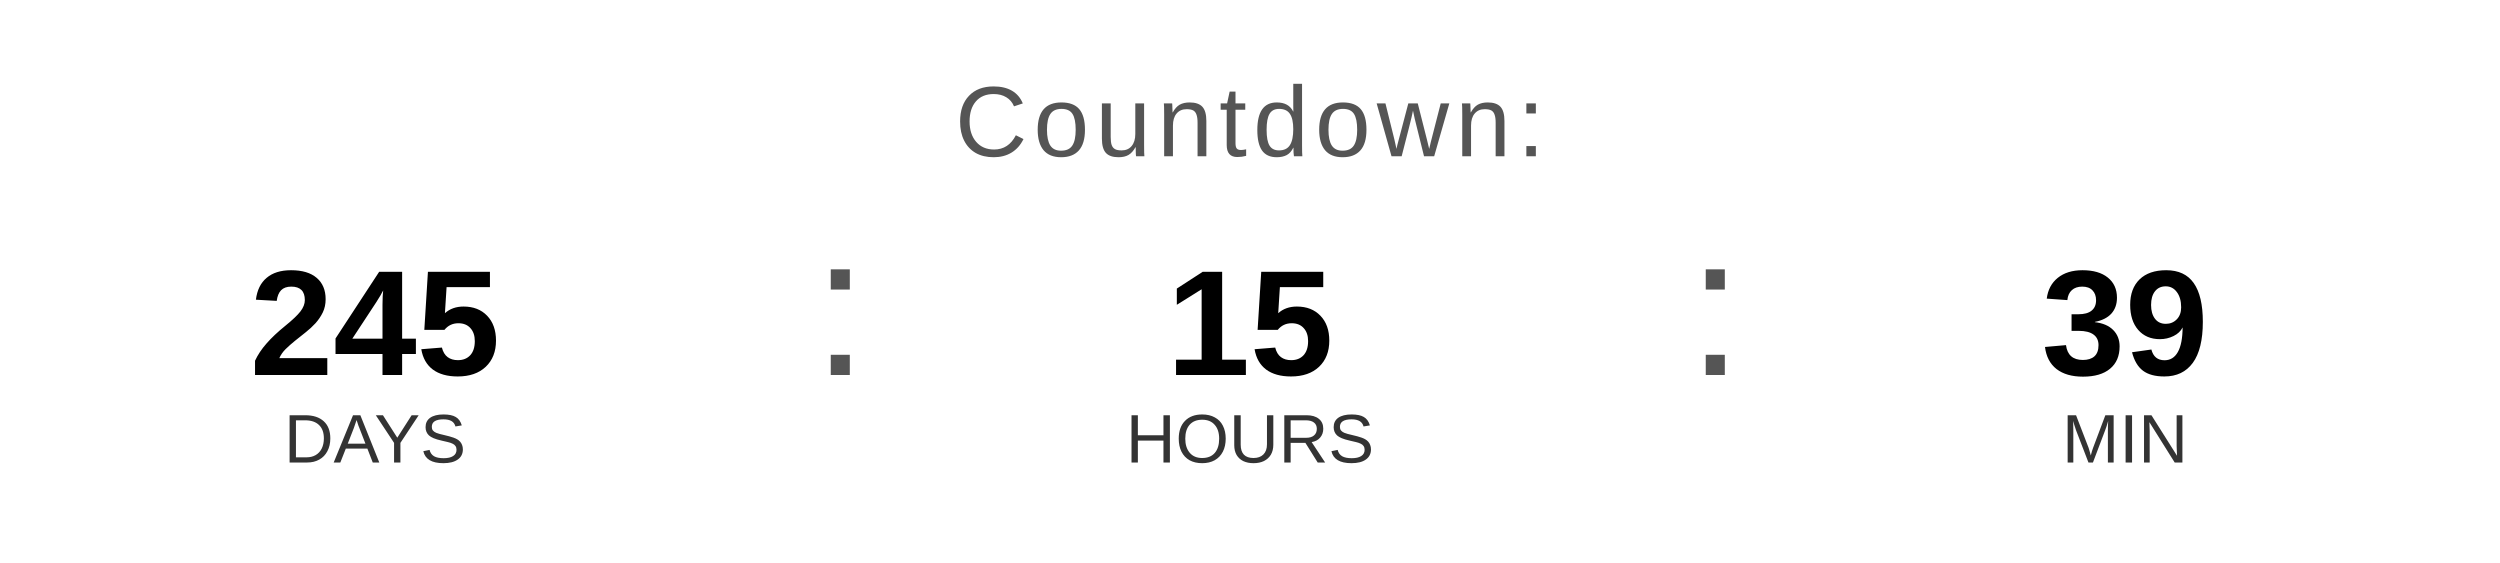
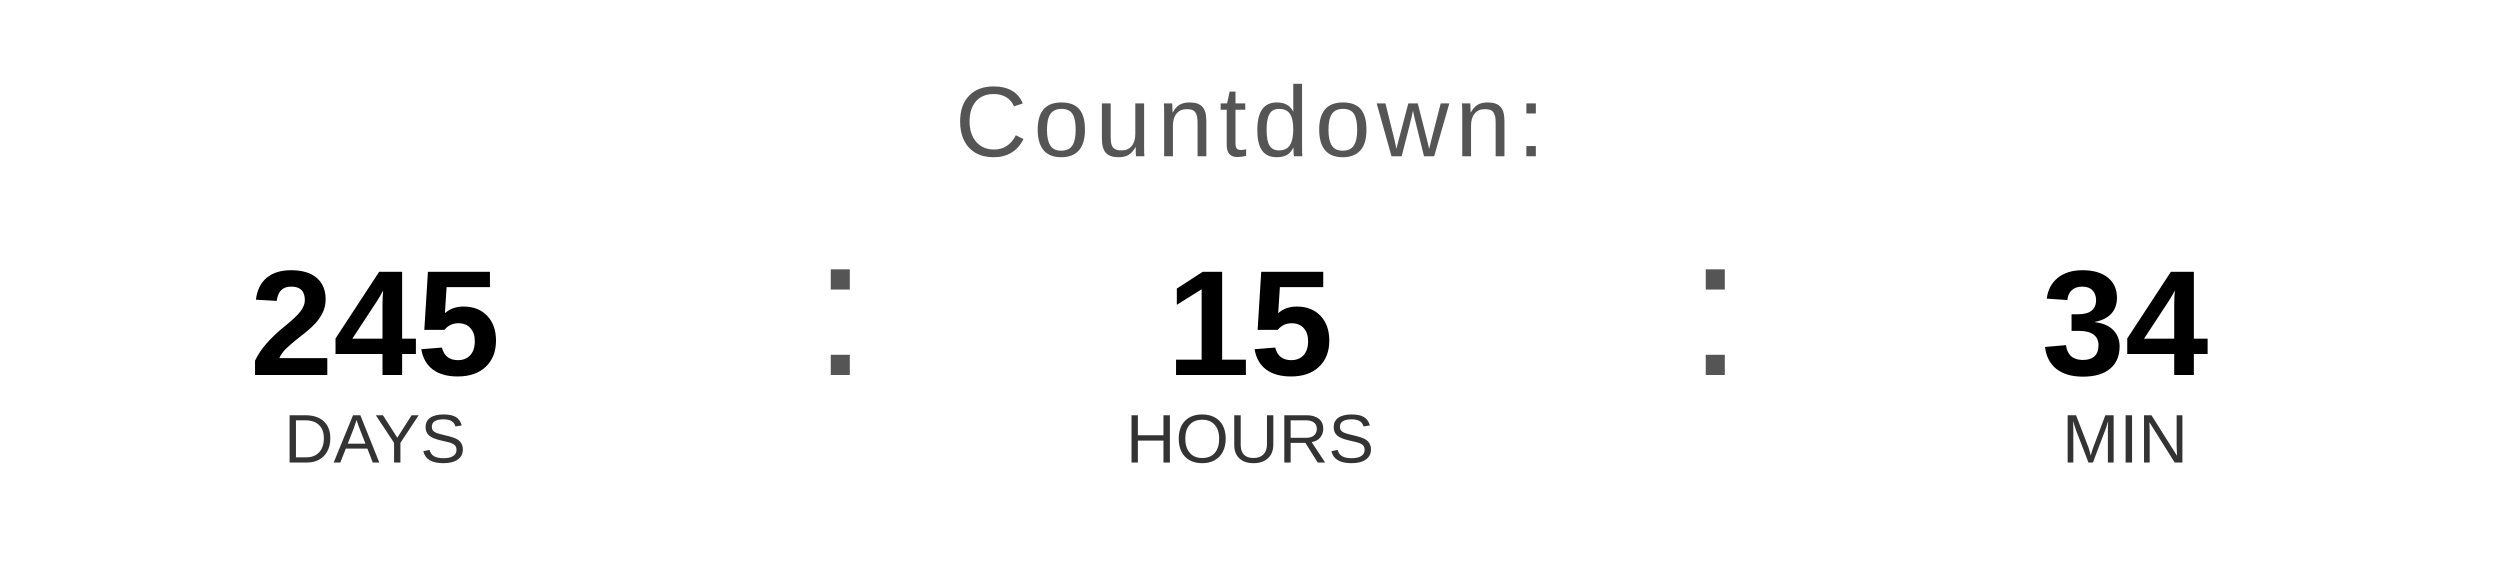
<svg xmlns="http://www.w3.org/2000/svg" width="400" height="90" viewBox="0 0 400 90">
  <text x="200" y="25" font-family="Arial, Helvetica, sans-serif" font-size="16" fill="#555555" text-anchor="middle" letter-spacing="1">
    Countdown:
  </text>
  <text x="60" y="60" font-family="Arial, Helvetica, sans-serif" font-size="24" font-weight="bold" fill="#000000" text-anchor="middle">245</text>
  <text x="60" y="74" font-family="Arial, Helvetica, sans-serif" font-size="11" fill="#333333" text-anchor="middle">DAYS</text>
  <text x="130" y="60" font-family="Arial, sans-serif" font-size="32" fill="#555555">:</text>
  <text x="200" y="60" font-family="Arial, Helvetica, sans-serif" font-size="24" font-weight="bold" fill="#000000" text-anchor="middle">15</text>
  <text x="200" y="74" font-family="Arial, Helvetica, sans-serif" font-size="11" fill="#333333" text-anchor="middle">HOURS</text>
  <text x="270" y="60" font-family="Arial, sans-serif" font-size="32" fill="#555555">:</text>
-   <text x="340" y="60" font-family="Arial, Helvetica, sans-serif" font-size="24" font-weight="bold" fill="#000000" text-anchor="middle">39</text>
+   <text x="340" y="60" font-family="Arial, Helvetica, sans-serif" font-size="24" font-weight="bold" fill="#000000" text-anchor="middle">34</text>
  <text x="340" y="74" font-family="Arial, Helvetica, sans-serif" font-size="11" fill="#333333" text-anchor="middle">MIN</text>
</svg>
